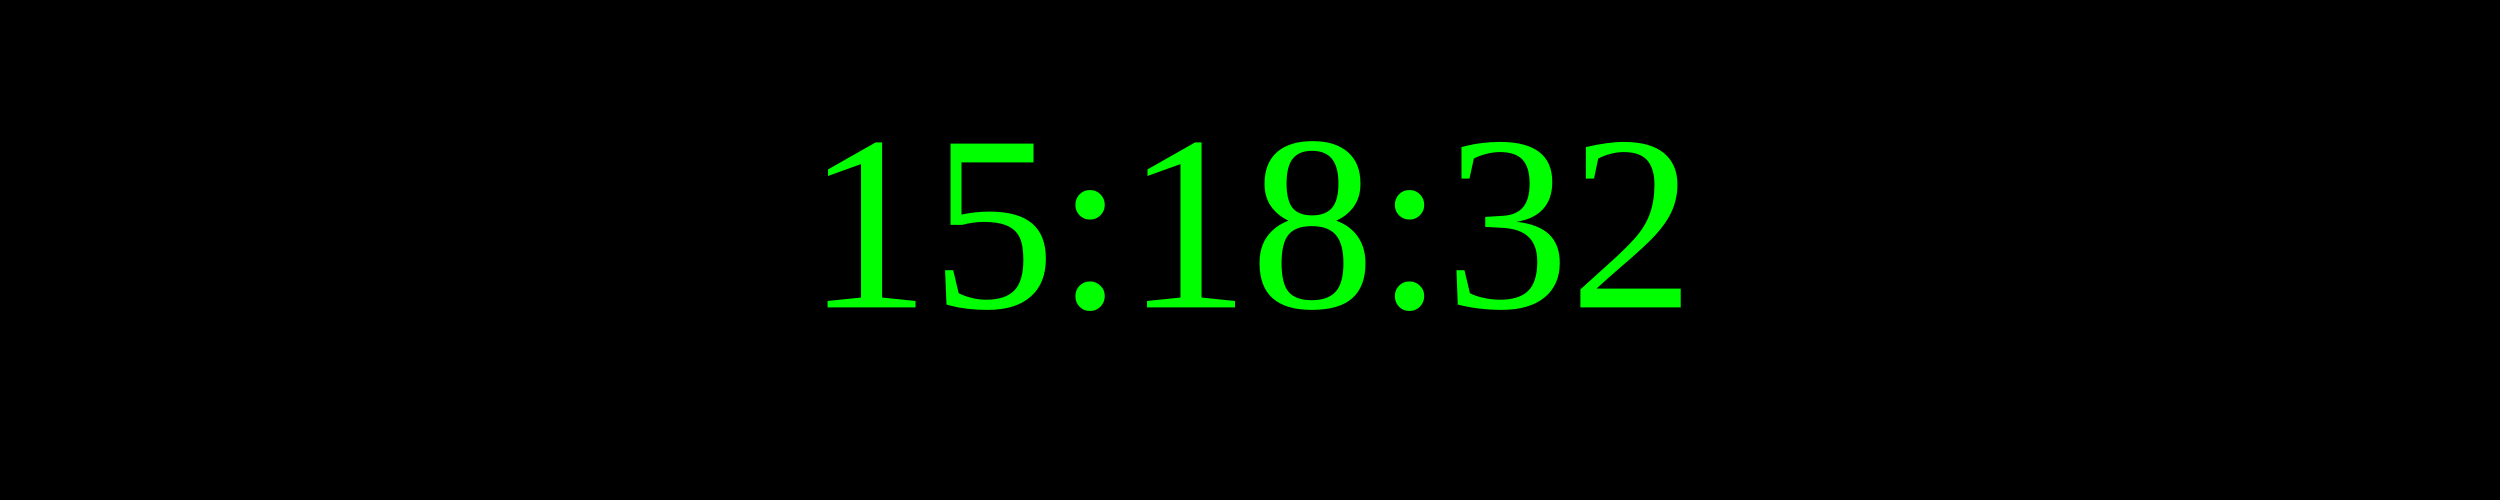
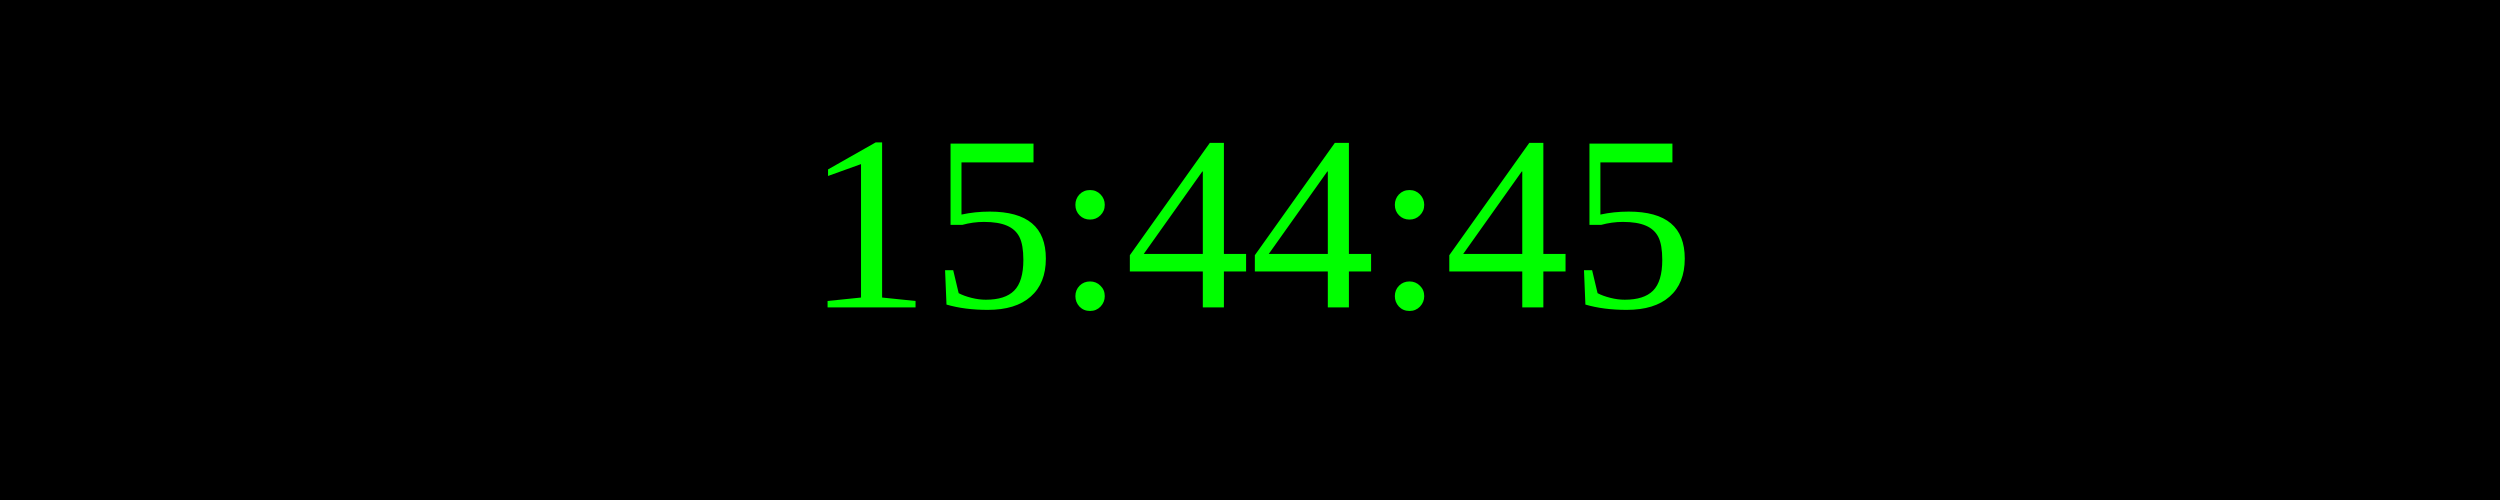
<svg xmlns="http://www.w3.org/2000/svg" width="250" height="50">
  <rect width="100%" height="100%" fill="black" />
  <text x="50%" y="50%" font-size="25" fill="lime" text-anchor="middle" dominant-baseline="middle">
- 15:18:32
+ 15:44:45
</text>
</svg>
